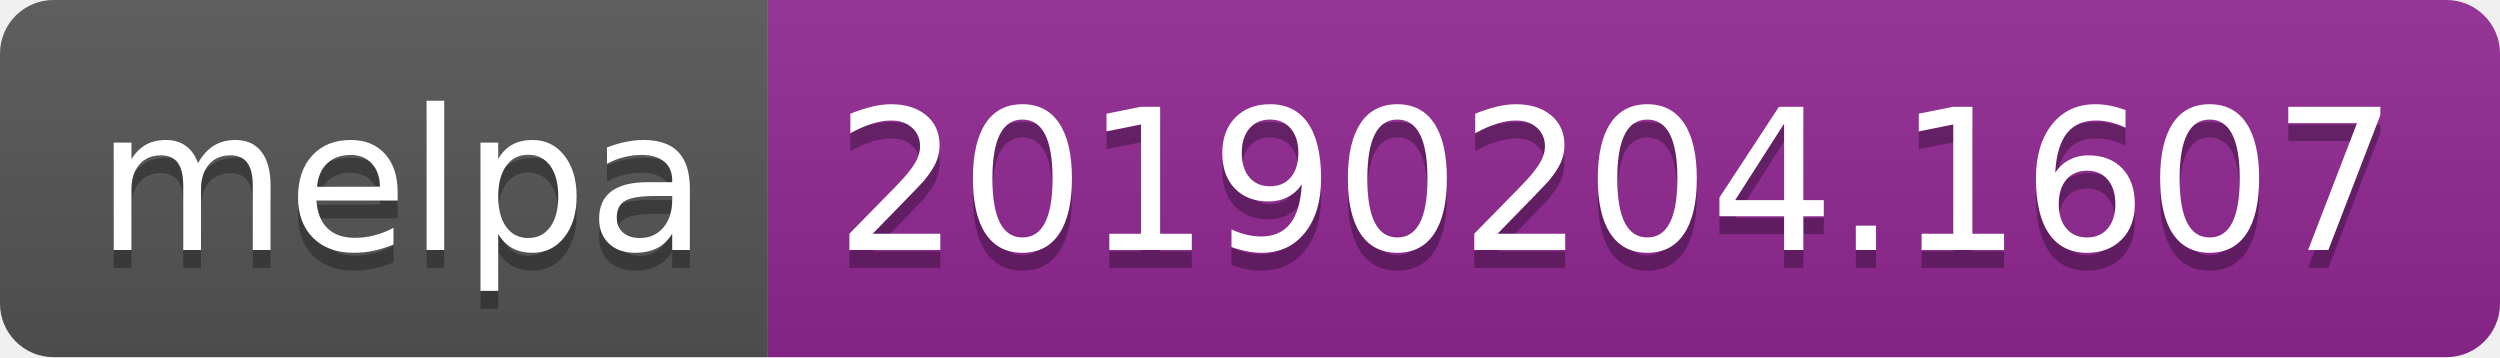
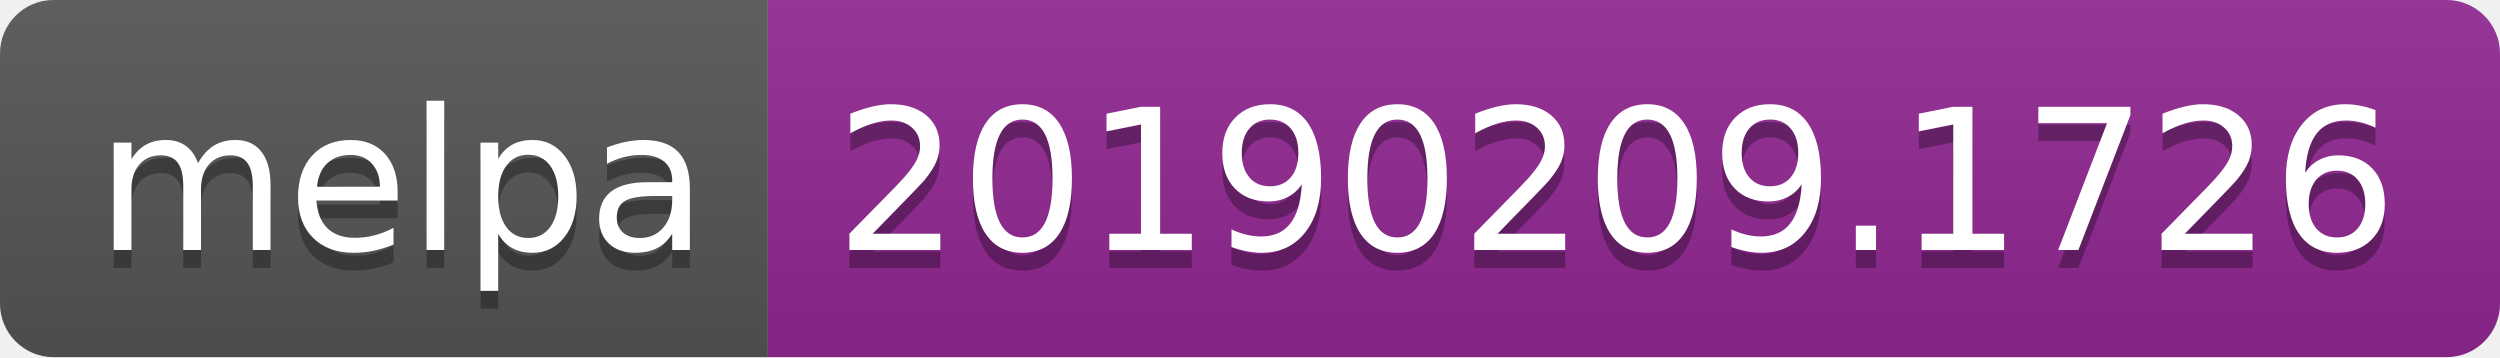
<svg xmlns="http://www.w3.org/2000/svg" width="140" height="20">
  <linearGradient id="b" x2="0" y2="100%">
    <stop offset="0" stop-color="#bbb" stop-opacity=".1" />
    <stop offset="1" stop-opacity=".1" />
  </linearGradient>
  <clipPath id="a">
    <rect width="140" height="20" rx="3" fill="#fff" />
  </clipPath>
  <g clip-path="url(#a)">
    <path fill="#555" d="M0 0h43v20H0z" />
    <path fill="#922793" d="M43 0h97v20H43z" />
    <path fill="url(#b)" d="M0 0h140v20H0z" />
  </g>
  <g fill="#fff" text-anchor="middle" font-family="DejaVu Sans,Verdana,Geneva,sans-serif" font-size="110">
    <text x="225" y="150" fill="#010101" fill-opacity=".3" transform="scale(.1)" textLength="330">melpa</text>
    <text x="225" y="140" transform="scale(.1)" textLength="330">melpa</text>
-     <text x="905" y="150" fill="#010101" fill-opacity=".3" transform="scale(.1)" textLength="870">20190204.1607</text>
-     <text x="905" y="140" transform="scale(.1)" textLength="870">20190204.1607</text>
+     <text x="905" y="150" fill="#010101" fill-opacity=".3" transform="scale(.1)" textLength="870">20190209.1726</text>
+     <text x="905" y="140" transform="scale(.1)" textLength="870">20190209.1726</text>
  </g>
</svg>
